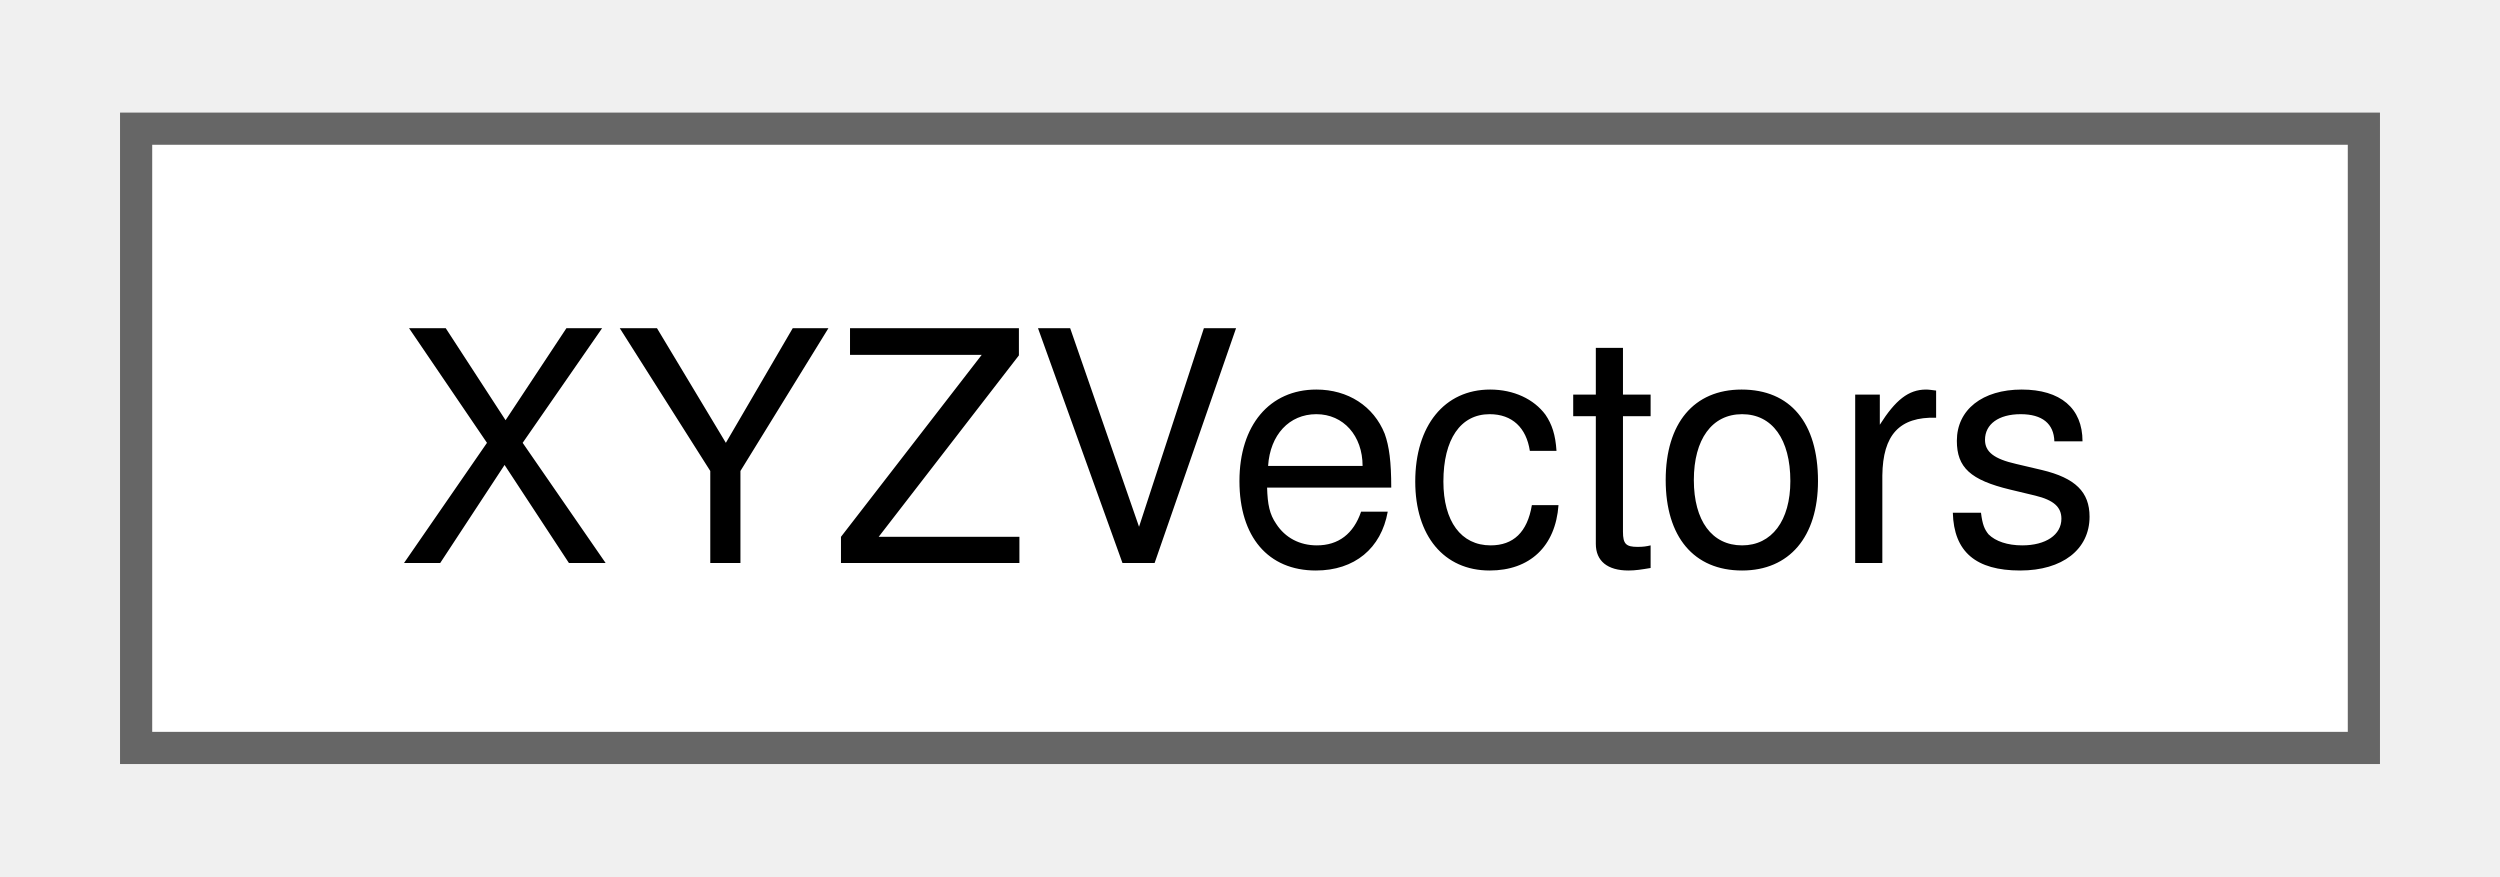
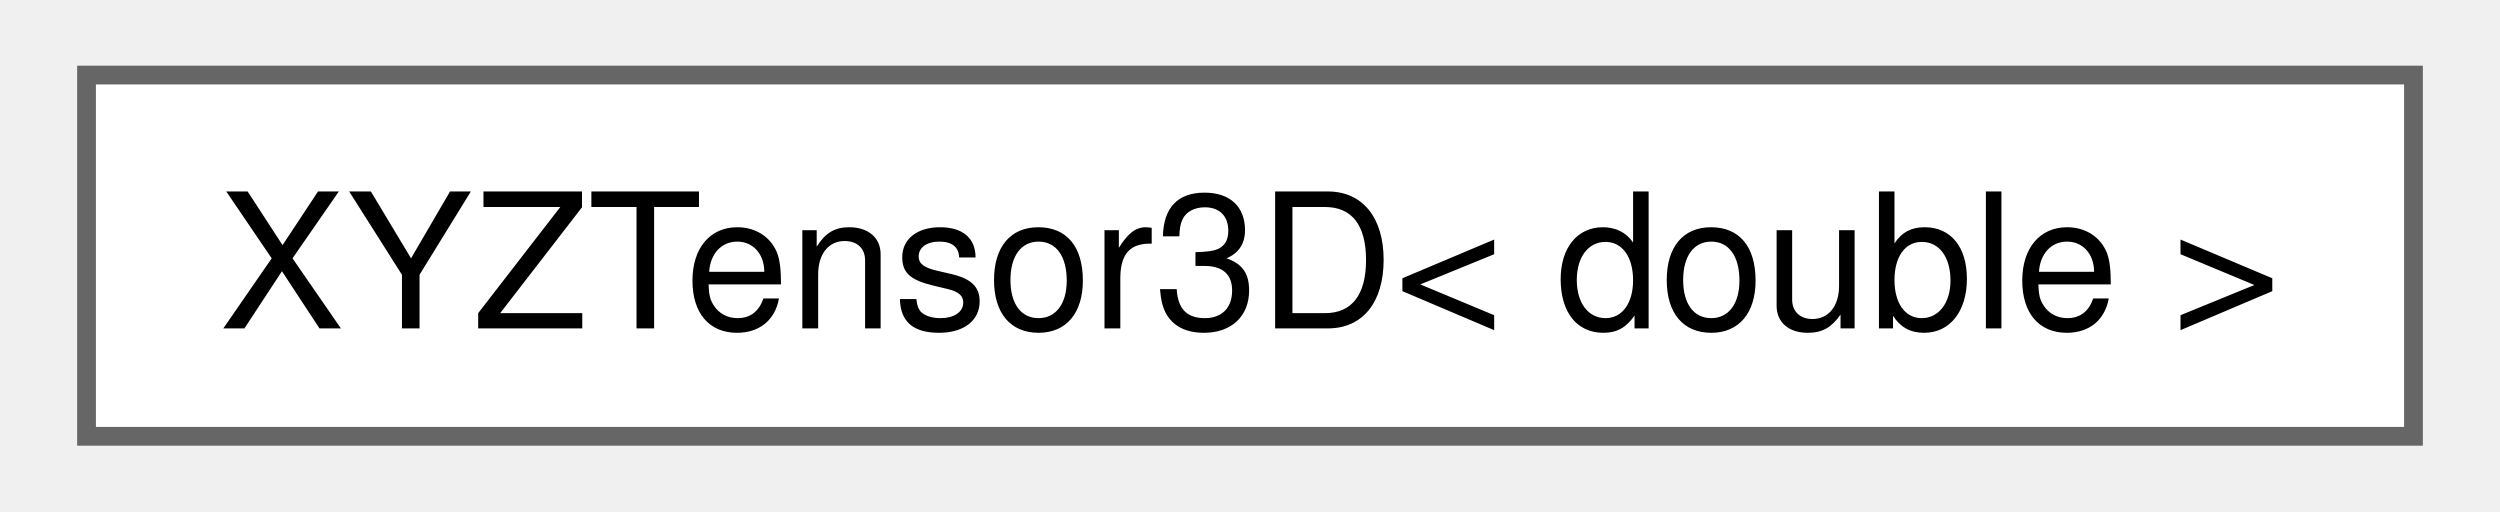
- <svg xmlns="http://www.w3.org/2000/svg" xmlns:xlink="http://www.w3.org/1999/xlink" width="77pt" height="27pt" viewBox="0.00 0.00 77.25 27.25">
+ <svg xmlns="http://www.w3.org/2000/svg" xmlns:xlink="http://www.w3.org/1999/xlink" width="132pt" height="27pt" viewBox="0.00 0.00 132.00 27.25">
  <g id="graph0" class="graph" transform="scale(1 1) rotate(0) translate(4 23.25)">
    <g id="node1" class="node">
      <g id="a_node1">
-         <a xlink:href="class_x_y_z_vectors.html" target="_top" xlink:title=" ">
-           <polygon fill="white" stroke="#666666" points="69.25,-19.25 0,-19.25 0,0 69.25,0 69.25,-19.25" />
-           <text text-anchor="middle" x="34.62" y="-5.75" font-family="Helvetica,sans-Serif" font-size="10.00">XYZVectors</text>
+         <a xlink:href="class_x_y_z_tensor3_d.html" target="_top" xlink:title=" ">
+           <polygon fill="white" stroke="#666666" points="124,-19.25 0,-19.25 0,0 124,0 124,-19.25" />
+           <text text-anchor="middle" x="62" y="-5.75" font-family="Helvetica,sans-Serif" font-size="10.00">XYZTensor3D&lt; double &gt;</text>
        </a>
      </g>
    </g>
  </g>
</svg>
